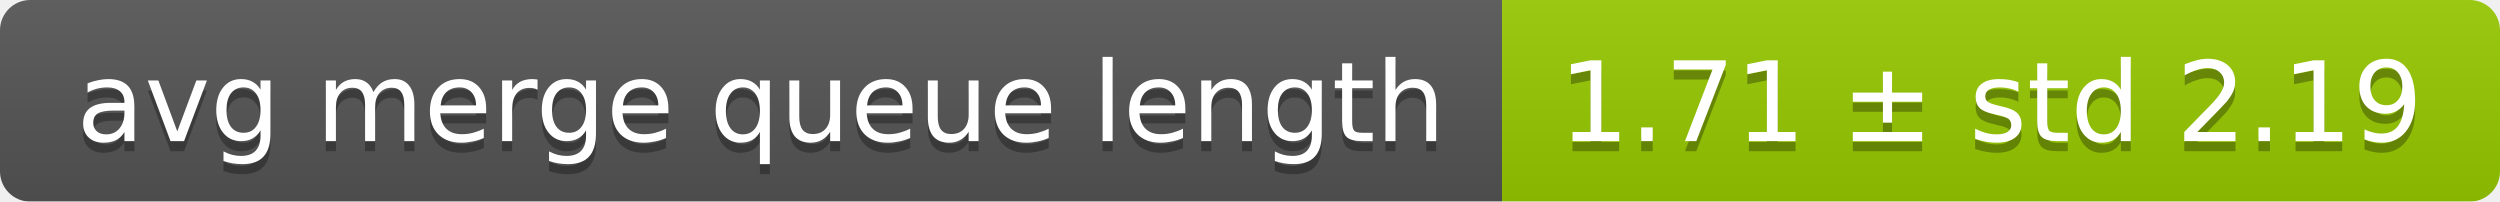
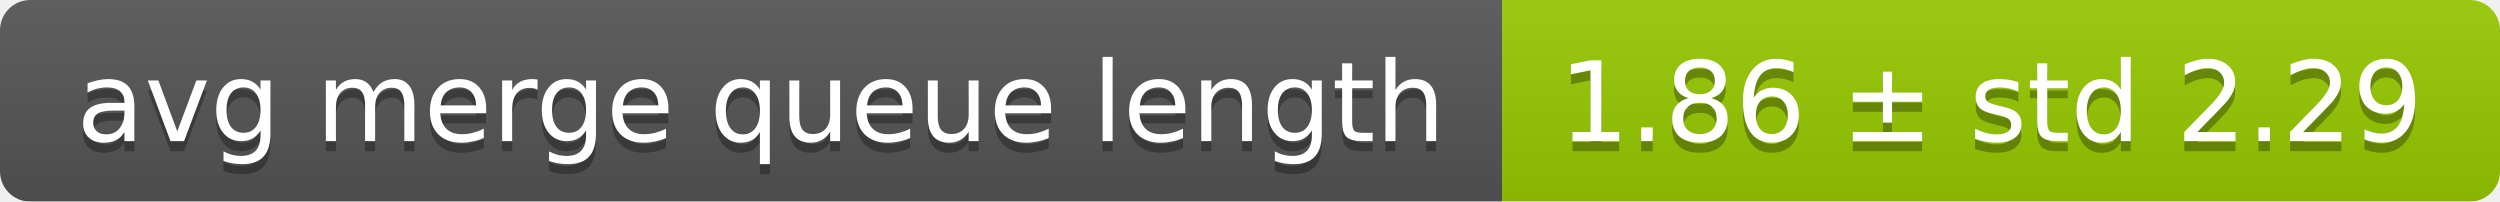
<svg xmlns="http://www.w3.org/2000/svg" width="248" height="20">
  <linearGradient id="smooth" x2="0" y2="100%">
    <stop offset="0" stop-color="#bbb" stop-opacity=".1" />
    <stop offset="1" stop-opacity=".1" />
  </linearGradient>
  <mask id="round">
    <rect width="248" height="20" rx="3" fill="#fff" />
  </mask>
  <g mask="url(#round)">
    <rect width="149" height="20" fill="#555" />
    <rect x="149" width="99" height="20" fill="#97ca00" />
    <rect width="248" height="20" fill="url(#smooth)" />
  </g>
  <g fill="#fff" text-anchor="middle" font-family="DejaVu Sans,Verdana,Geneva,sans-serif" font-size="11">
    <text x="75.5" y="15" fill="#010101" fill-opacity=".3">avg merge queue length</text>
    <text x="75.5" y="14">avg merge queue length</text>
-     <text x="197.5" y="15" fill="#010101" fill-opacity=".3">1.71 ± std 2.19</text>
-     <text x="197.5" y="14">1.71 ± std 2.19</text>
+     <text x="197.5" y="15" fill="#010101" fill-opacity=".3">1.86 ± std 2.29</text>
+     <text x="197.5" y="14">1.86 ± std 2.29</text>
  </g>
</svg>
